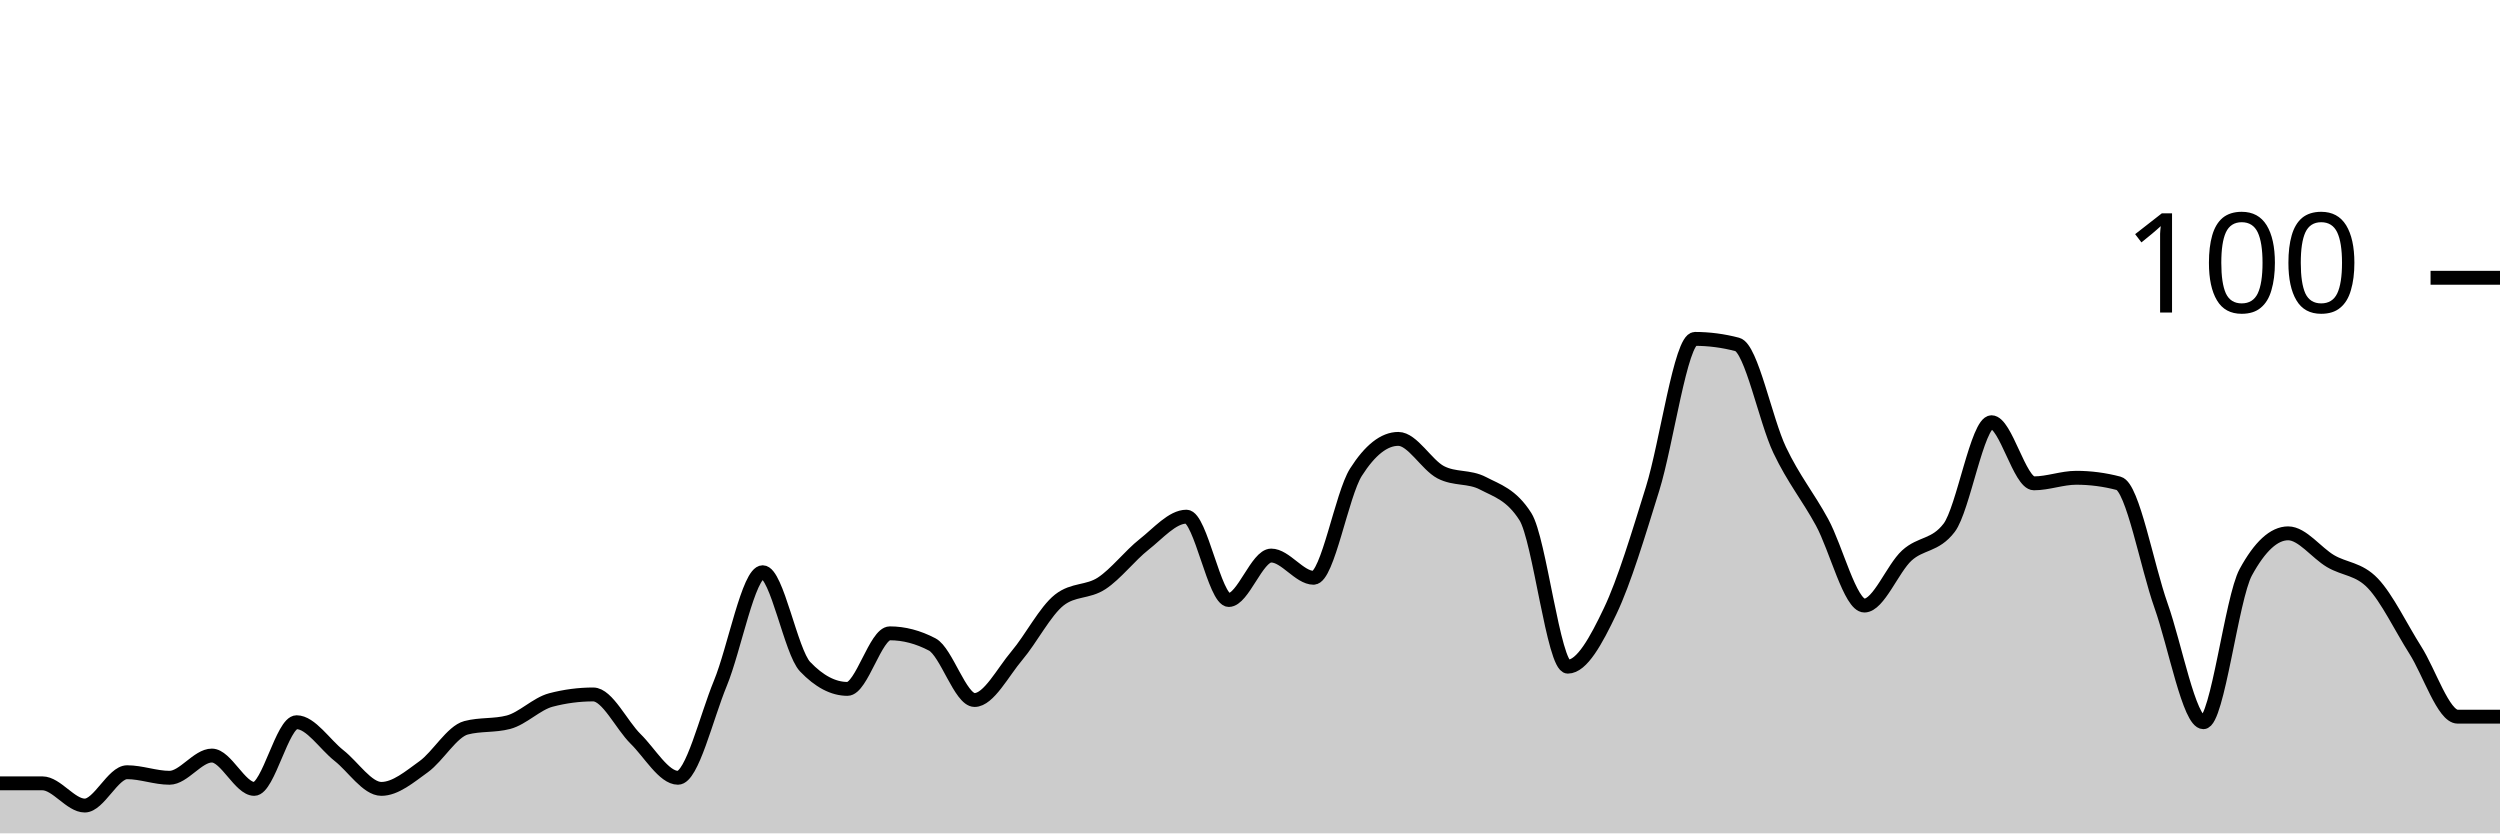
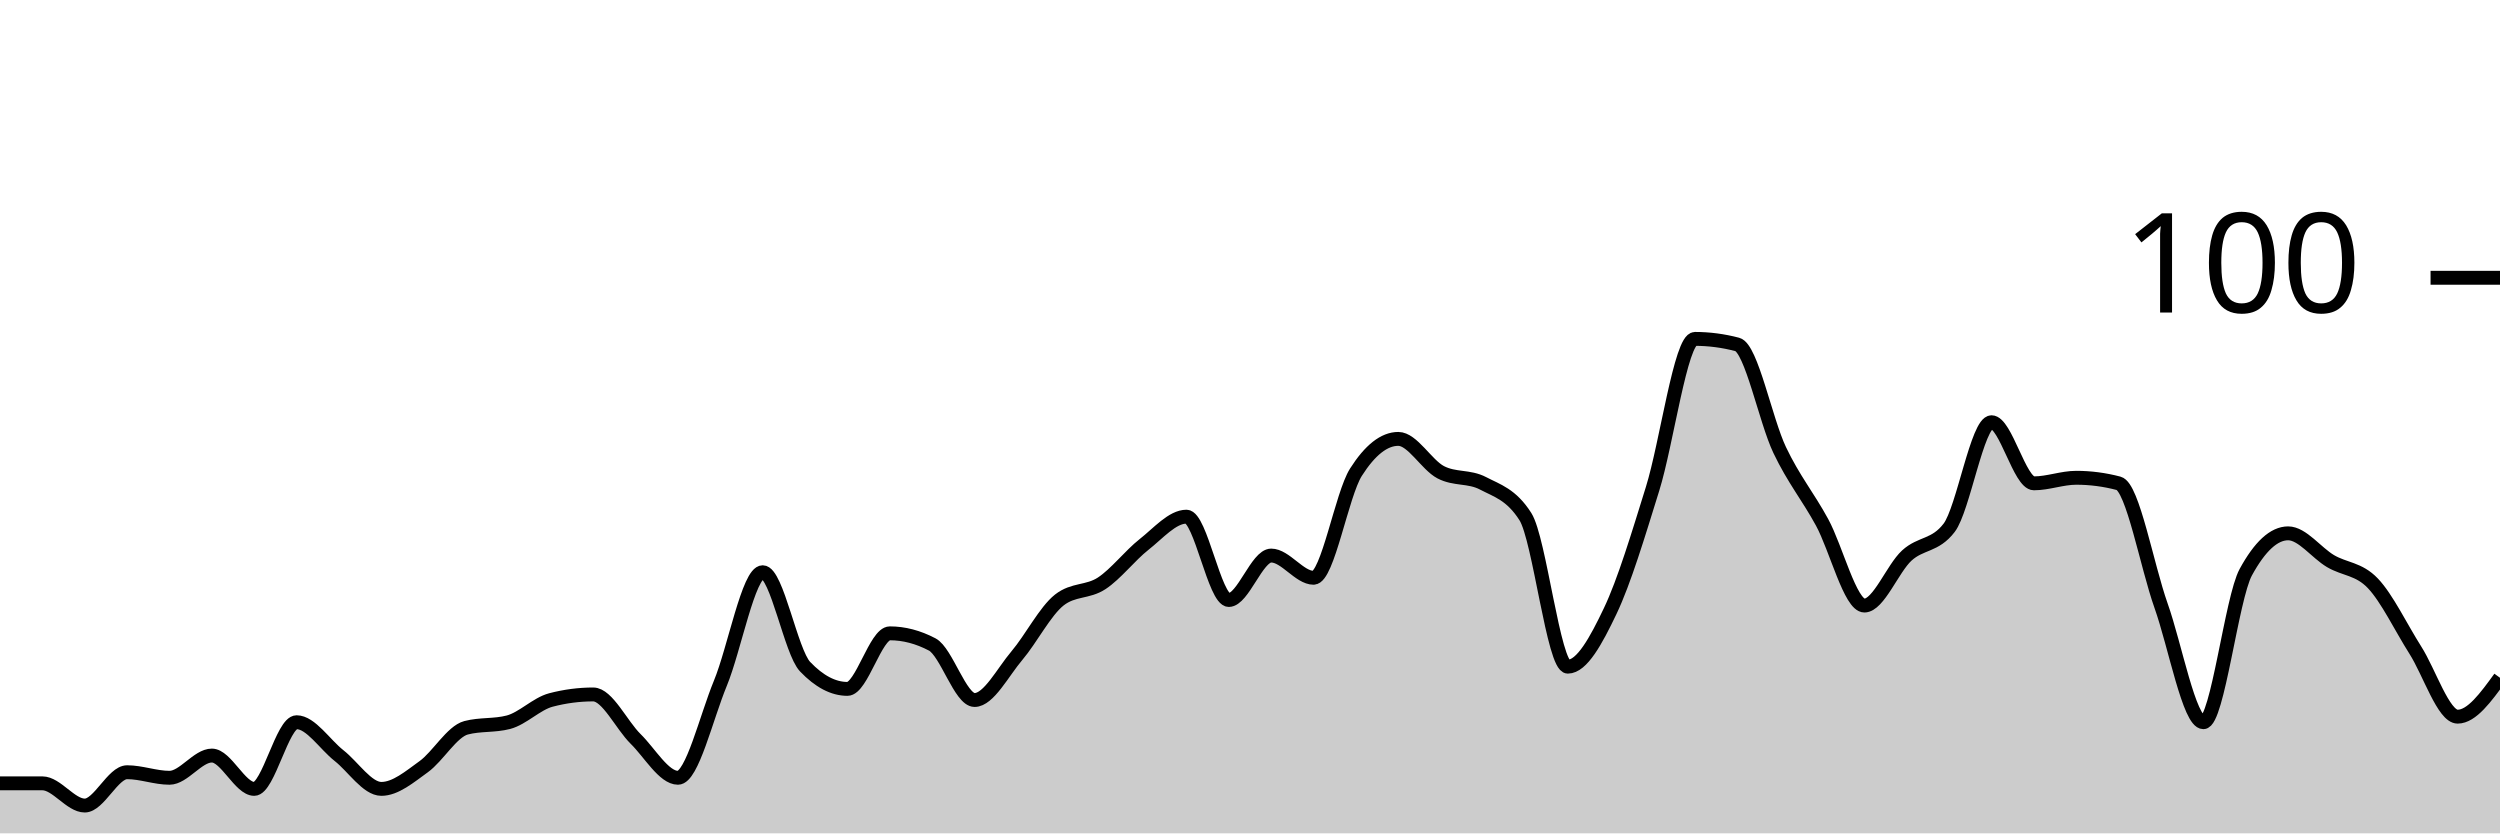
<svg xmlns="http://www.w3.org/2000/svg" viewBox="0 0 180 60">
  <g transform="translate(0,20)">
-     <path class="area" fill="rgba(0, 0, 0, 0.2)" d="M0,36.4C1.017,36.4,2.034,36.4,3.051,36.4C4.068,36.4,5.085,38,6.102,38C7.119,38,8.136,35.6,9.153,35.6C10.169,35.6,11.186,36,12.203,36C13.22,36,14.237,34.4,15.254,34.4C16.271,34.4,17.288,36.8,18.305,36.8C19.322,36.8,20.339,32,21.356,32C22.373,32,23.39,33.6,24.407,34.4C25.424,35.2,26.441,36.8,27.458,36.8C28.475,36.8,29.492,35.933,30.508,35.2C31.525,34.467,32.542,32.667,33.559,32.4C34.576,32.133,35.593,32.267,36.61,32C37.627,31.733,38.644,30.667,39.661,30.4C40.678,30.133,41.695,30,42.712,30C43.729,30,44.746,32.2,45.763,33.2C46.78,34.2,47.797,36,48.814,36C49.831,36,50.847,31.667,51.864,29.2C52.881,26.733,53.898,21.2,54.915,21.2C55.932,21.2,56.949,26.933,57.966,28C58.983,29.067,60,29.6,61.017,29.6C62.034,29.6,63.051,25.6,64.068,25.6C65.085,25.6,66.102,25.867,67.119,26.4C68.136,26.933,69.153,30.4,70.169,30.4C71.186,30.4,72.203,28.4,73.22,27.2C74.237,26,75.254,24,76.271,23.2C77.288,22.4,78.305,22.667,79.322,22C80.339,21.333,81.356,20,82.373,19.2C83.39,18.4,84.407,17.2,85.424,17.2C86.441,17.2,87.458,23.2,88.475,23.2C89.492,23.2,90.508,20,91.525,20C92.542,20,93.559,21.6,94.576,21.6C95.593,21.6,96.61,15.6,97.627,14C98.644,12.4,99.661,11.6,100.678,11.6C101.695,11.6,102.712,13.467,103.729,14C104.746,14.533,105.763,14.267,106.78,14.8C107.797,15.333,108.814,15.6,109.831,17.2C110.847,18.8,111.864,28,112.881,28C113.898,28,114.915,26.133,115.932,24C116.949,21.867,117.966,18.467,118.983,15.2C120,11.933,121.017,4.4,122.034,4.4C123.051,4.4,124.068,4.533,125.085,4.8C126.102,5.067,127.119,10.267,128.136,12.4C129.153,14.533,130.169,15.733,131.186,17.6C132.203,19.467,133.22,23.6,134.237,23.6C135.254,23.6,136.271,20.933,137.288,20C138.305,19.067,139.322,19.333,140.339,18C141.356,16.667,142.373,10.4,143.39,10.4C144.407,10.4,145.424,14.8,146.441,14.8C147.458,14.8,148.475,14.4,149.492,14.4C150.508,14.4,151.525,14.533,152.542,14.8C153.559,15.067,154.576,20.733,155.593,23.6C156.61,26.467,157.627,32,158.644,32C159.661,32,160.678,23.067,161.695,21.2C162.712,19.333,163.729,18.4,164.746,18.4C165.763,18.4,166.78,19.8,167.797,20.4C168.814,21,169.831,20.933,170.847,22C171.864,23.067,172.881,25.2,173.898,26.8C174.915,28.4,175.932,31.6,176.949,31.6C177.966,31.6,178.983,31.6,180,31.6L180,40C178.983,40,177.966,40,176.949,40C175.932,40,174.915,40,173.898,40C172.881,40,171.864,40,170.847,40C169.831,40,168.814,40,167.797,40C166.78,40,165.763,40,164.746,40C163.729,40,162.712,40,161.695,40C160.678,40,159.661,40,158.644,40C157.627,40,156.61,40,155.593,40C154.576,40,153.559,40,152.542,40C151.525,40,150.508,40,149.492,40C148.475,40,147.458,40,146.441,40C145.424,40,144.407,40,143.39,40C142.373,40,141.356,40,140.339,40C139.322,40,138.305,40,137.288,40C136.271,40,135.254,40,134.237,40C133.22,40,132.203,40,131.186,40C130.169,40,129.153,40,128.136,40C127.119,40,126.102,40,125.085,40C124.068,40,123.051,40,122.034,40C121.017,40,120,40,118.983,40C117.966,40,116.949,40,115.932,40C114.915,40,113.898,40,112.881,40C111.864,40,110.847,40,109.831,40C108.814,40,107.797,40,106.78,40C105.763,40,104.746,40,103.729,40C102.712,40,101.695,40,100.678,40C99.661,40,98.644,40,97.627,40C96.61,40,95.593,40,94.576,40C93.559,40,92.542,40,91.525,40C90.508,40,89.492,40,88.475,40C87.458,40,86.441,40,85.424,40C84.407,40,83.39,40,82.373,40C81.356,40,80.339,40,79.322,40C78.305,40,77.288,40,76.271,40C75.254,40,74.237,40,73.22,40C72.203,40,71.186,40,70.169,40C69.153,40,68.136,40,67.119,40C66.102,40,65.085,40,64.068,40C63.051,40,62.034,40,61.017,40C60,40,58.983,40,57.966,40C56.949,40,55.932,40,54.915,40C53.898,40,52.881,40,51.864,40C50.847,40,49.831,40,48.814,40C47.797,40,46.78,40,45.763,40C44.746,40,43.729,40,42.712,40C41.695,40,40.678,40,39.661,40C38.644,40,37.627,40,36.61,40C35.593,40,34.576,40,33.559,40C32.542,40,31.525,40,30.508,40C29.492,40,28.475,40,27.458,40C26.441,40,25.424,40,24.407,40C23.39,40,22.373,40,21.356,40C20.339,40,19.322,40,18.305,40C17.288,40,16.271,40,15.254,40C14.237,40,13.22,40,12.203,40C11.186,40,10.169,40,9.153,40C8.136,40,7.119,40,6.102,40C5.085,40,4.068,40,3.051,40C2.034,40,1.017,40,0,40Z" />
-     <path class="line" stroke="black" fill="none" d="M0,36.4C1.017,36.4,2.034,36.4,3.051,36.4C4.068,36.4,5.085,38,6.102,38C7.119,38,8.136,35.6,9.153,35.6C10.169,35.6,11.186,36,12.203,36C13.22,36,14.237,34.4,15.254,34.4C16.271,34.4,17.288,36.8,18.305,36.8C19.322,36.8,20.339,32,21.356,32C22.373,32,23.39,33.6,24.407,34.4C25.424,35.2,26.441,36.8,27.458,36.8C28.475,36.8,29.492,35.933,30.508,35.2C31.525,34.467,32.542,32.667,33.559,32.4C34.576,32.133,35.593,32.267,36.61,32C37.627,31.733,38.644,30.667,39.661,30.4C40.678,30.133,41.695,30,42.712,30C43.729,30,44.746,32.2,45.763,33.2C46.78,34.2,47.797,36,48.814,36C49.831,36,50.847,31.667,51.864,29.2C52.881,26.733,53.898,21.2,54.915,21.2C55.932,21.2,56.949,26.933,57.966,28C58.983,29.067,60,29.6,61.017,29.6C62.034,29.6,63.051,25.6,64.068,25.6C65.085,25.6,66.102,25.867,67.119,26.4C68.136,26.933,69.153,30.4,70.169,30.4C71.186,30.4,72.203,28.4,73.22,27.2C74.237,26,75.254,24,76.271,23.2C77.288,22.4,78.305,22.667,79.322,22C80.339,21.333,81.356,20,82.373,19.2C83.39,18.4,84.407,17.2,85.424,17.2C86.441,17.2,87.458,23.2,88.475,23.2C89.492,23.2,90.508,20,91.525,20C92.542,20,93.559,21.6,94.576,21.6C95.593,21.6,96.61,15.6,97.627,14C98.644,12.4,99.661,11.6,100.678,11.6C101.695,11.6,102.712,13.467,103.729,14C104.746,14.533,105.763,14.267,106.78,14.8C107.797,15.333,108.814,15.6,109.831,17.2C110.847,18.8,111.864,28,112.881,28C113.898,28,114.915,26.133,115.932,24C116.949,21.867,117.966,18.467,118.983,15.2C120,11.933,121.017,4.4,122.034,4.4C123.051,4.4,124.068,4.533,125.085,4.8C126.102,5.067,127.119,10.267,128.136,12.4C129.153,14.533,130.169,15.733,131.186,17.6C132.203,19.467,133.22,23.6,134.237,23.6C135.254,23.6,136.271,20.933,137.288,20C138.305,19.067,139.322,19.333,140.339,18C141.356,16.667,142.373,10.4,143.39,10.4C144.407,10.4,145.424,14.8,146.441,14.8C147.458,14.8,148.475,14.4,149.492,14.4C150.508,14.4,151.525,14.533,152.542,14.8C153.559,15.067,154.576,20.733,155.593,23.6C156.61,26.467,157.627,32,158.644,32C159.661,32,160.678,23.067,161.695,21.2C162.712,19.333,163.729,18.4,164.746,18.4C165.763,18.4,166.78,19.8,167.797,20.4C168.814,21,169.831,20.933,170.847,22C171.864,23.067,172.881,25.2,173.898,26.8C174.915,28.4,175.932,31.6,176.949,31.6C177.966,31.6,178.983,31.6,180,31.6" />
+     <path class="area" fill="rgba(0, 0, 0, 0.2)" d="M0,36.4C1.017,36.4,2.034,36.4,3.051,36.4C4.068,36.4,5.085,38,6.102,38C7.119,38,8.136,35.6,9.153,35.6C10.169,35.6,11.186,36,12.203,36C13.22,36,14.237,34.4,15.254,34.4C16.271,34.4,17.288,36.8,18.305,36.8C19.322,36.8,20.339,32,21.356,32C22.373,32,23.39,33.6,24.407,34.4C25.424,35.2,26.441,36.8,27.458,36.8C28.475,36.8,29.492,35.933,30.508,35.2C31.525,34.467,32.542,32.667,33.559,32.4C34.576,32.133,35.593,32.267,36.61,32C37.627,31.733,38.644,30.667,39.661,30.4C40.678,30.133,41.695,30,42.712,30C43.729,30,44.746,32.2,45.763,33.2C46.78,34.2,47.797,36,48.814,36C49.831,36,50.847,31.667,51.864,29.2C52.881,26.733,53.898,21.2,54.915,21.2C55.932,21.2,56.949,26.933,57.966,28C58.983,29.067,60,29.6,61.017,29.6C62.034,29.6,63.051,25.6,64.068,25.6C65.085,25.6,66.102,25.867,67.119,26.4C68.136,26.933,69.153,30.4,70.169,30.4C71.186,30.4,72.203,28.4,73.22,27.2C74.237,26,75.254,24,76.271,23.2C77.288,22.4,78.305,22.667,79.322,22C80.339,21.333,81.356,20,82.373,19.2C83.39,18.4,84.407,17.2,85.424,17.2C86.441,17.2,87.458,23.2,88.475,23.2C89.492,23.2,90.508,20,91.525,20C92.542,20,93.559,21.6,94.576,21.6C95.593,21.6,96.61,15.6,97.627,14C98.644,12.4,99.661,11.6,100.678,11.6C101.695,11.6,102.712,13.467,103.729,14C104.746,14.533,105.763,14.267,106.78,14.8C107.797,15.333,108.814,15.6,109.831,17.2C110.847,18.8,111.864,28,112.881,28C113.898,28,114.915,26.133,115.932,24C116.949,21.867,117.966,18.467,118.983,15.2C120,11.933,121.017,4.4,122.034,4.4C123.051,4.4,124.068,4.533,125.085,4.8C126.102,5.067,127.119,10.267,128.136,12.4C129.153,14.533,130.169,15.733,131.186,17.6C132.203,19.467,133.22,23.6,134.237,23.6C135.254,23.6,136.271,20.933,137.288,20C138.305,19.067,139.322,19.333,140.339,18C141.356,16.667,142.373,10.4,143.39,10.4C144.407,10.4,145.424,14.8,146.441,14.8C147.458,14.8,148.475,14.4,149.492,14.4C150.508,14.4,151.525,14.533,152.542,14.8C153.559,15.067,154.576,20.733,155.593,23.6C156.61,26.467,157.627,32,158.644,32C159.661,32,160.678,23.067,161.695,21.2C162.712,19.333,163.729,18.4,164.746,18.4C165.763,18.4,166.78,19.8,167.797,20.4C168.814,21,169.831,20.933,170.847,22C171.864,23.067,172.881,25.2,173.898,26.8C174.915,28.4,175.932,31.6,176.949,31.6C177.966,31.6,178.983,30.2,180,28.8L180,40C178.983,40,177.966,40,176.949,40C175.932,40,174.915,40,173.898,40C172.881,40,171.864,40,170.847,40C169.831,40,168.814,40,167.797,40C166.78,40,165.763,40,164.746,40C163.729,40,162.712,40,161.695,40C160.678,40,159.661,40,158.644,40C157.627,40,156.61,40,155.593,40C154.576,40,153.559,40,152.542,40C151.525,40,150.508,40,149.492,40C148.475,40,147.458,40,146.441,40C145.424,40,144.407,40,143.39,40C142.373,40,141.356,40,140.339,40C139.322,40,138.305,40,137.288,40C136.271,40,135.254,40,134.237,40C133.22,40,132.203,40,131.186,40C130.169,40,129.153,40,128.136,40C127.119,40,126.102,40,125.085,40C124.068,40,123.051,40,122.034,40C121.017,40,120,40,118.983,40C117.966,40,116.949,40,115.932,40C114.915,40,113.898,40,112.881,40C111.864,40,110.847,40,109.831,40C108.814,40,107.797,40,106.78,40C105.763,40,104.746,40,103.729,40C102.712,40,101.695,40,100.678,40C99.661,40,98.644,40,97.627,40C96.61,40,95.593,40,94.576,40C93.559,40,92.542,40,91.525,40C90.508,40,89.492,40,88.475,40C87.458,40,86.441,40,85.424,40C84.407,40,83.39,40,82.373,40C81.356,40,80.339,40,79.322,40C78.305,40,77.288,40,76.271,40C75.254,40,74.237,40,73.22,40C72.203,40,71.186,40,70.169,40C69.153,40,68.136,40,67.119,40C66.102,40,65.085,40,64.068,40C63.051,40,62.034,40,61.017,40C60,40,58.983,40,57.966,40C56.949,40,55.932,40,54.915,40C53.898,40,52.881,40,51.864,40C50.847,40,49.831,40,48.814,40C47.797,40,46.78,40,45.763,40C44.746,40,43.729,40,42.712,40C41.695,40,40.678,40,39.661,40C38.644,40,37.627,40,36.61,40C35.593,40,34.576,40,33.559,40C32.542,40,31.525,40,30.508,40C29.492,40,28.475,40,27.458,40C26.441,40,25.424,40,24.407,40C23.39,40,22.373,40,21.356,40C20.339,40,19.322,40,18.305,40C17.288,40,16.271,40,15.254,40C14.237,40,13.22,40,12.203,40C11.186,40,10.169,40,9.153,40C8.136,40,7.119,40,6.102,40C5.085,40,4.068,40,3.051,40C2.034,40,1.017,40,0,40Z" />
+     <path class="line" stroke="black" fill="none" d="M0,36.4C1.017,36.4,2.034,36.4,3.051,36.4C4.068,36.4,5.085,38,6.102,38C7.119,38,8.136,35.6,9.153,35.6C10.169,35.6,11.186,36,12.203,36C13.22,36,14.237,34.4,15.254,34.4C16.271,34.4,17.288,36.8,18.305,36.8C19.322,36.8,20.339,32,21.356,32C22.373,32,23.39,33.6,24.407,34.4C25.424,35.2,26.441,36.8,27.458,36.8C28.475,36.8,29.492,35.933,30.508,35.2C31.525,34.467,32.542,32.667,33.559,32.4C34.576,32.133,35.593,32.267,36.61,32C37.627,31.733,38.644,30.667,39.661,30.4C40.678,30.133,41.695,30,42.712,30C43.729,30,44.746,32.2,45.763,33.2C46.78,34.2,47.797,36,48.814,36C49.831,36,50.847,31.667,51.864,29.2C52.881,26.733,53.898,21.2,54.915,21.2C55.932,21.2,56.949,26.933,57.966,28C58.983,29.067,60,29.6,61.017,29.6C62.034,29.6,63.051,25.6,64.068,25.6C65.085,25.6,66.102,25.867,67.119,26.4C68.136,26.933,69.153,30.4,70.169,30.4C71.186,30.4,72.203,28.4,73.22,27.2C74.237,26,75.254,24,76.271,23.2C77.288,22.4,78.305,22.667,79.322,22C80.339,21.333,81.356,20,82.373,19.2C83.39,18.4,84.407,17.2,85.424,17.2C86.441,17.2,87.458,23.2,88.475,23.2C89.492,23.2,90.508,20,91.525,20C92.542,20,93.559,21.6,94.576,21.6C95.593,21.6,96.61,15.6,97.627,14C98.644,12.4,99.661,11.6,100.678,11.6C101.695,11.6,102.712,13.467,103.729,14C104.746,14.533,105.763,14.267,106.78,14.8C107.797,15.333,108.814,15.6,109.831,17.2C110.847,18.8,111.864,28,112.881,28C113.898,28,114.915,26.133,115.932,24C116.949,21.867,117.966,18.467,118.983,15.2C120,11.933,121.017,4.4,122.034,4.4C123.051,4.4,124.068,4.533,125.085,4.8C126.102,5.067,127.119,10.267,128.136,12.4C129.153,14.533,130.169,15.733,131.186,17.6C132.203,19.467,133.22,23.6,134.237,23.6C135.254,23.6,136.271,20.933,137.288,20C138.305,19.067,139.322,19.333,140.339,18C141.356,16.667,142.373,10.4,143.39,10.4C144.407,10.4,145.424,14.8,146.441,14.8C147.458,14.8,148.475,14.4,149.492,14.4C150.508,14.4,151.525,14.533,152.542,14.8C153.559,15.067,154.576,20.733,155.593,23.6C156.61,26.467,157.627,32,158.644,32C159.661,32,160.678,23.067,161.695,21.2C162.712,19.333,163.729,18.4,164.746,18.4C165.763,18.4,166.78,19.8,167.797,20.4C168.814,21,169.831,20.933,170.847,22C171.864,23.067,172.881,25.2,173.898,26.8C174.915,28.4,175.932,31.6,176.949,31.6C177.966,31.6,178.983,30.2,180,28.8" />
    <path class="axis-ceiling" stroke-width="1" stroke="black" fill="none" d="M175,0L180,0" />
    <text class="axis-ceiling-label" font-family="sans-serif" text-anchor="end" font-size="10px" x="170" y="2.5">100</text>
  </g>
</svg>
